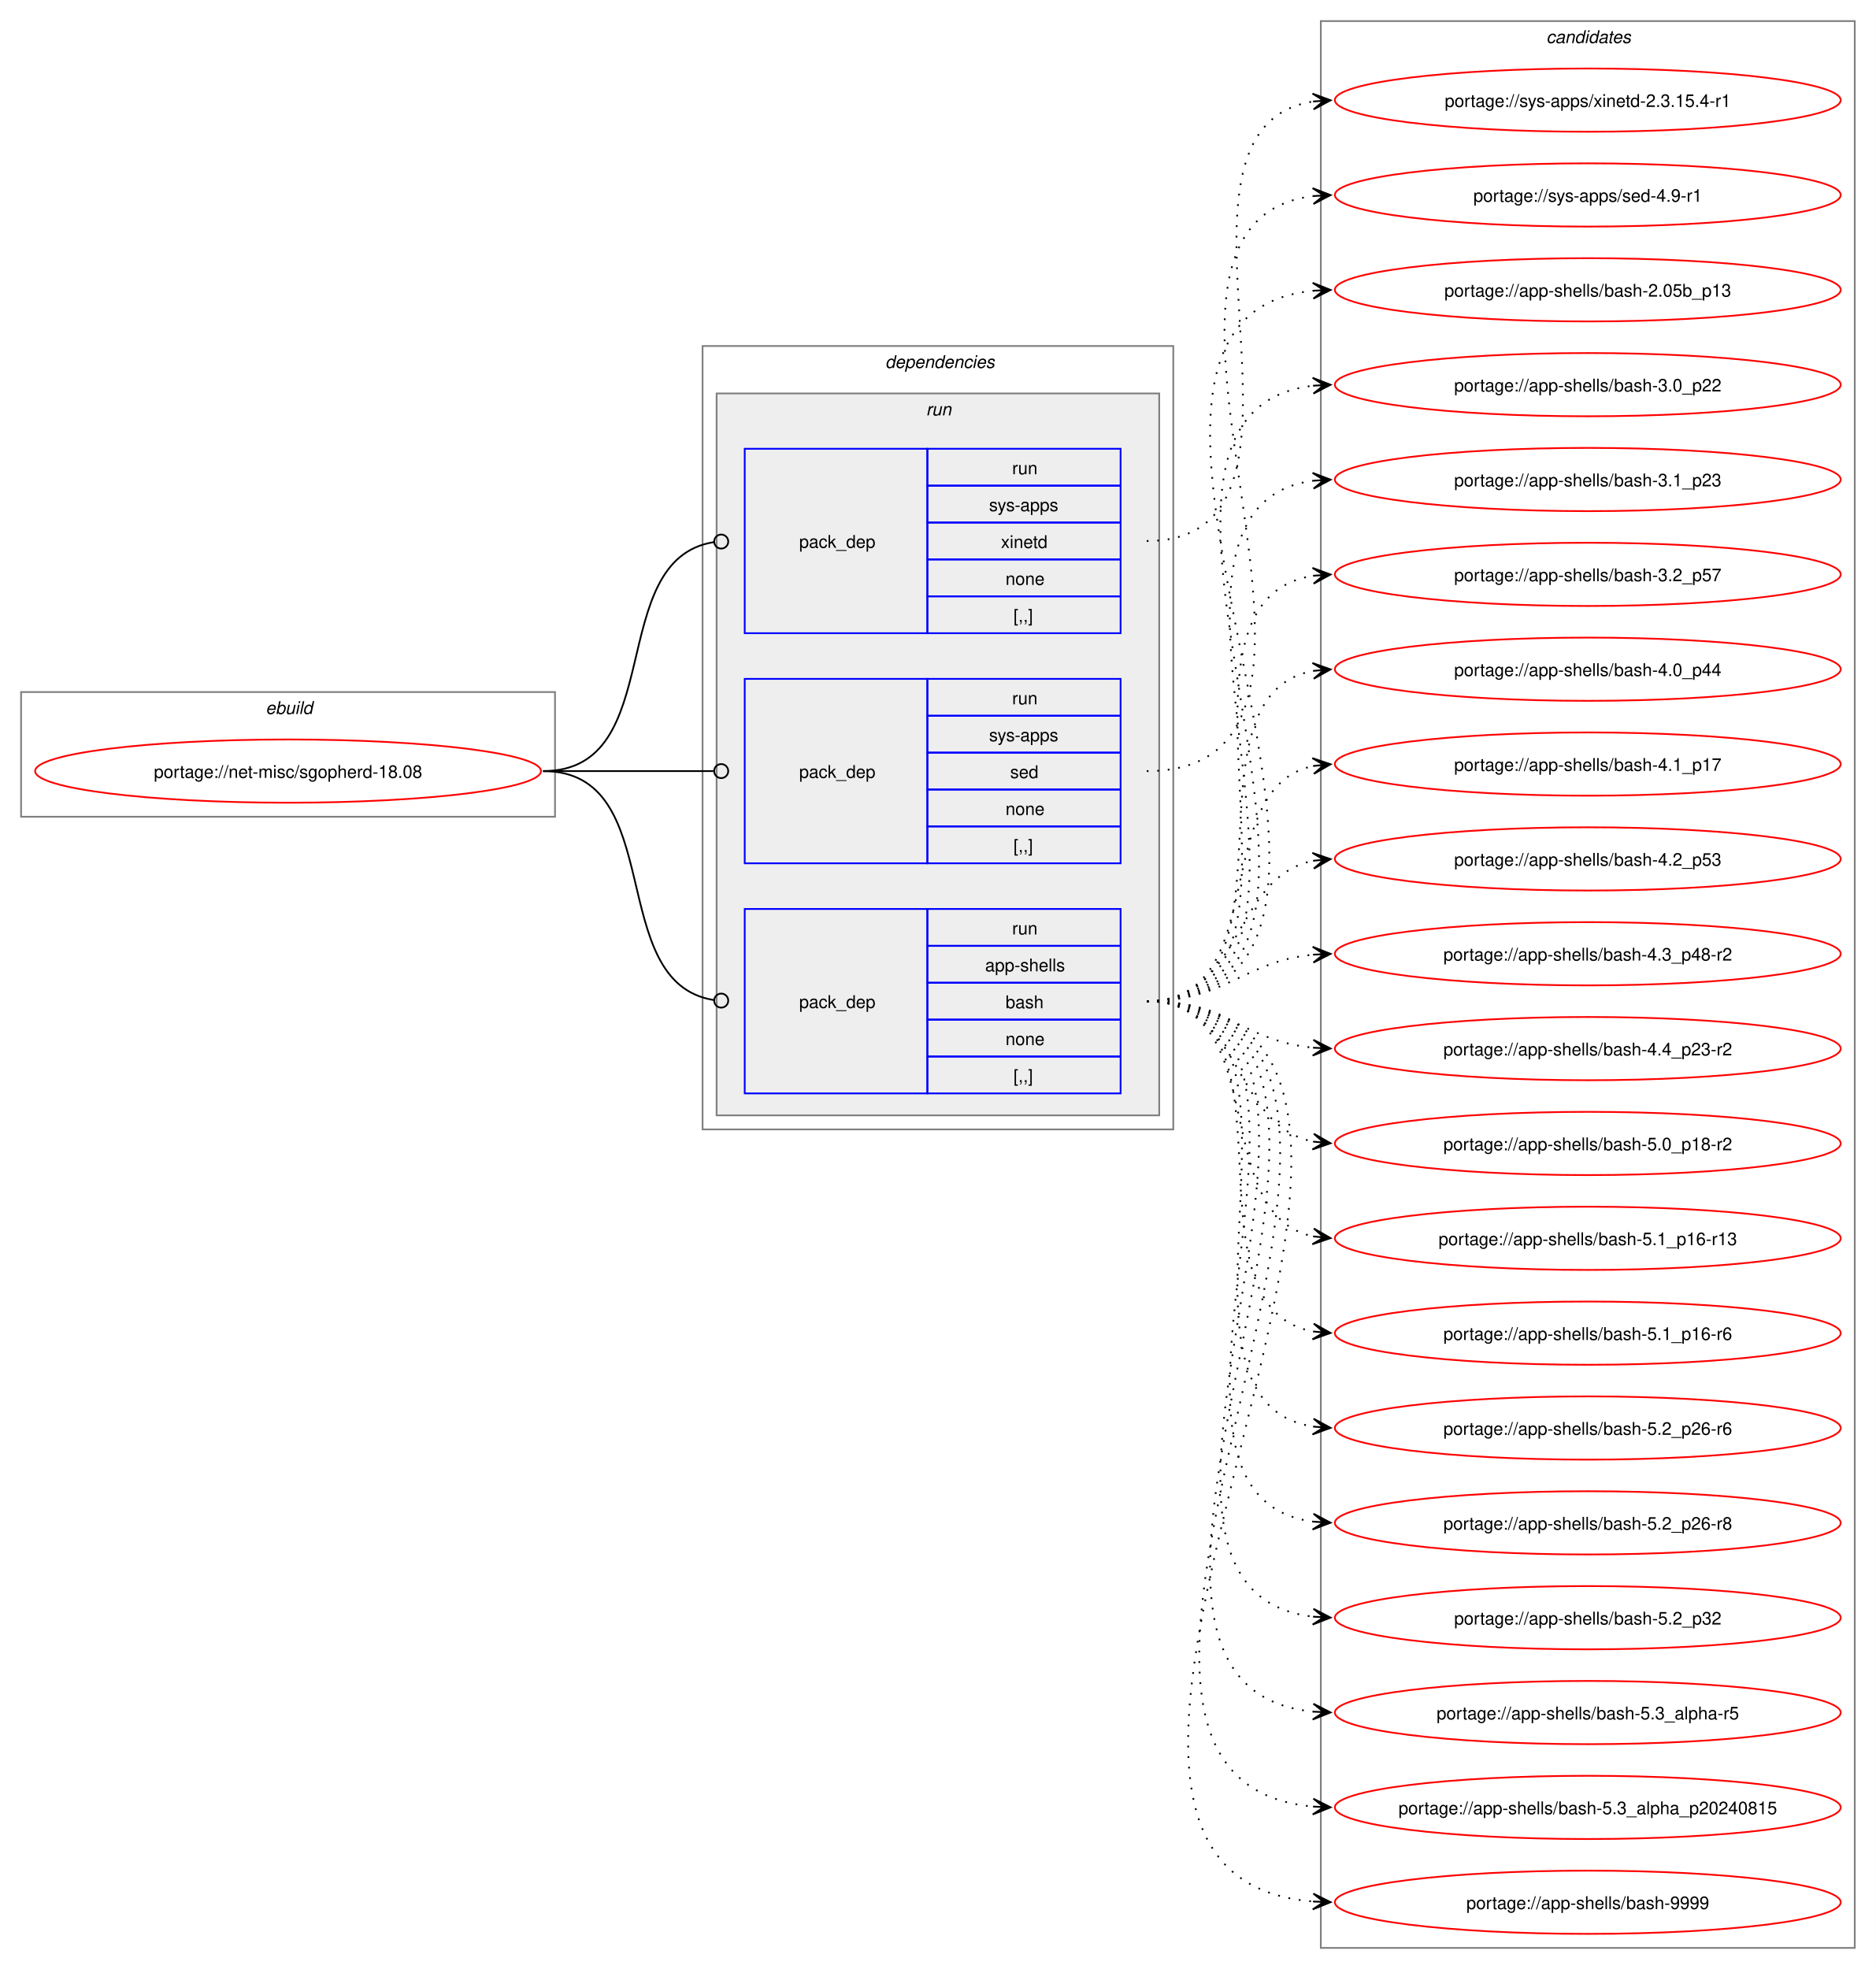
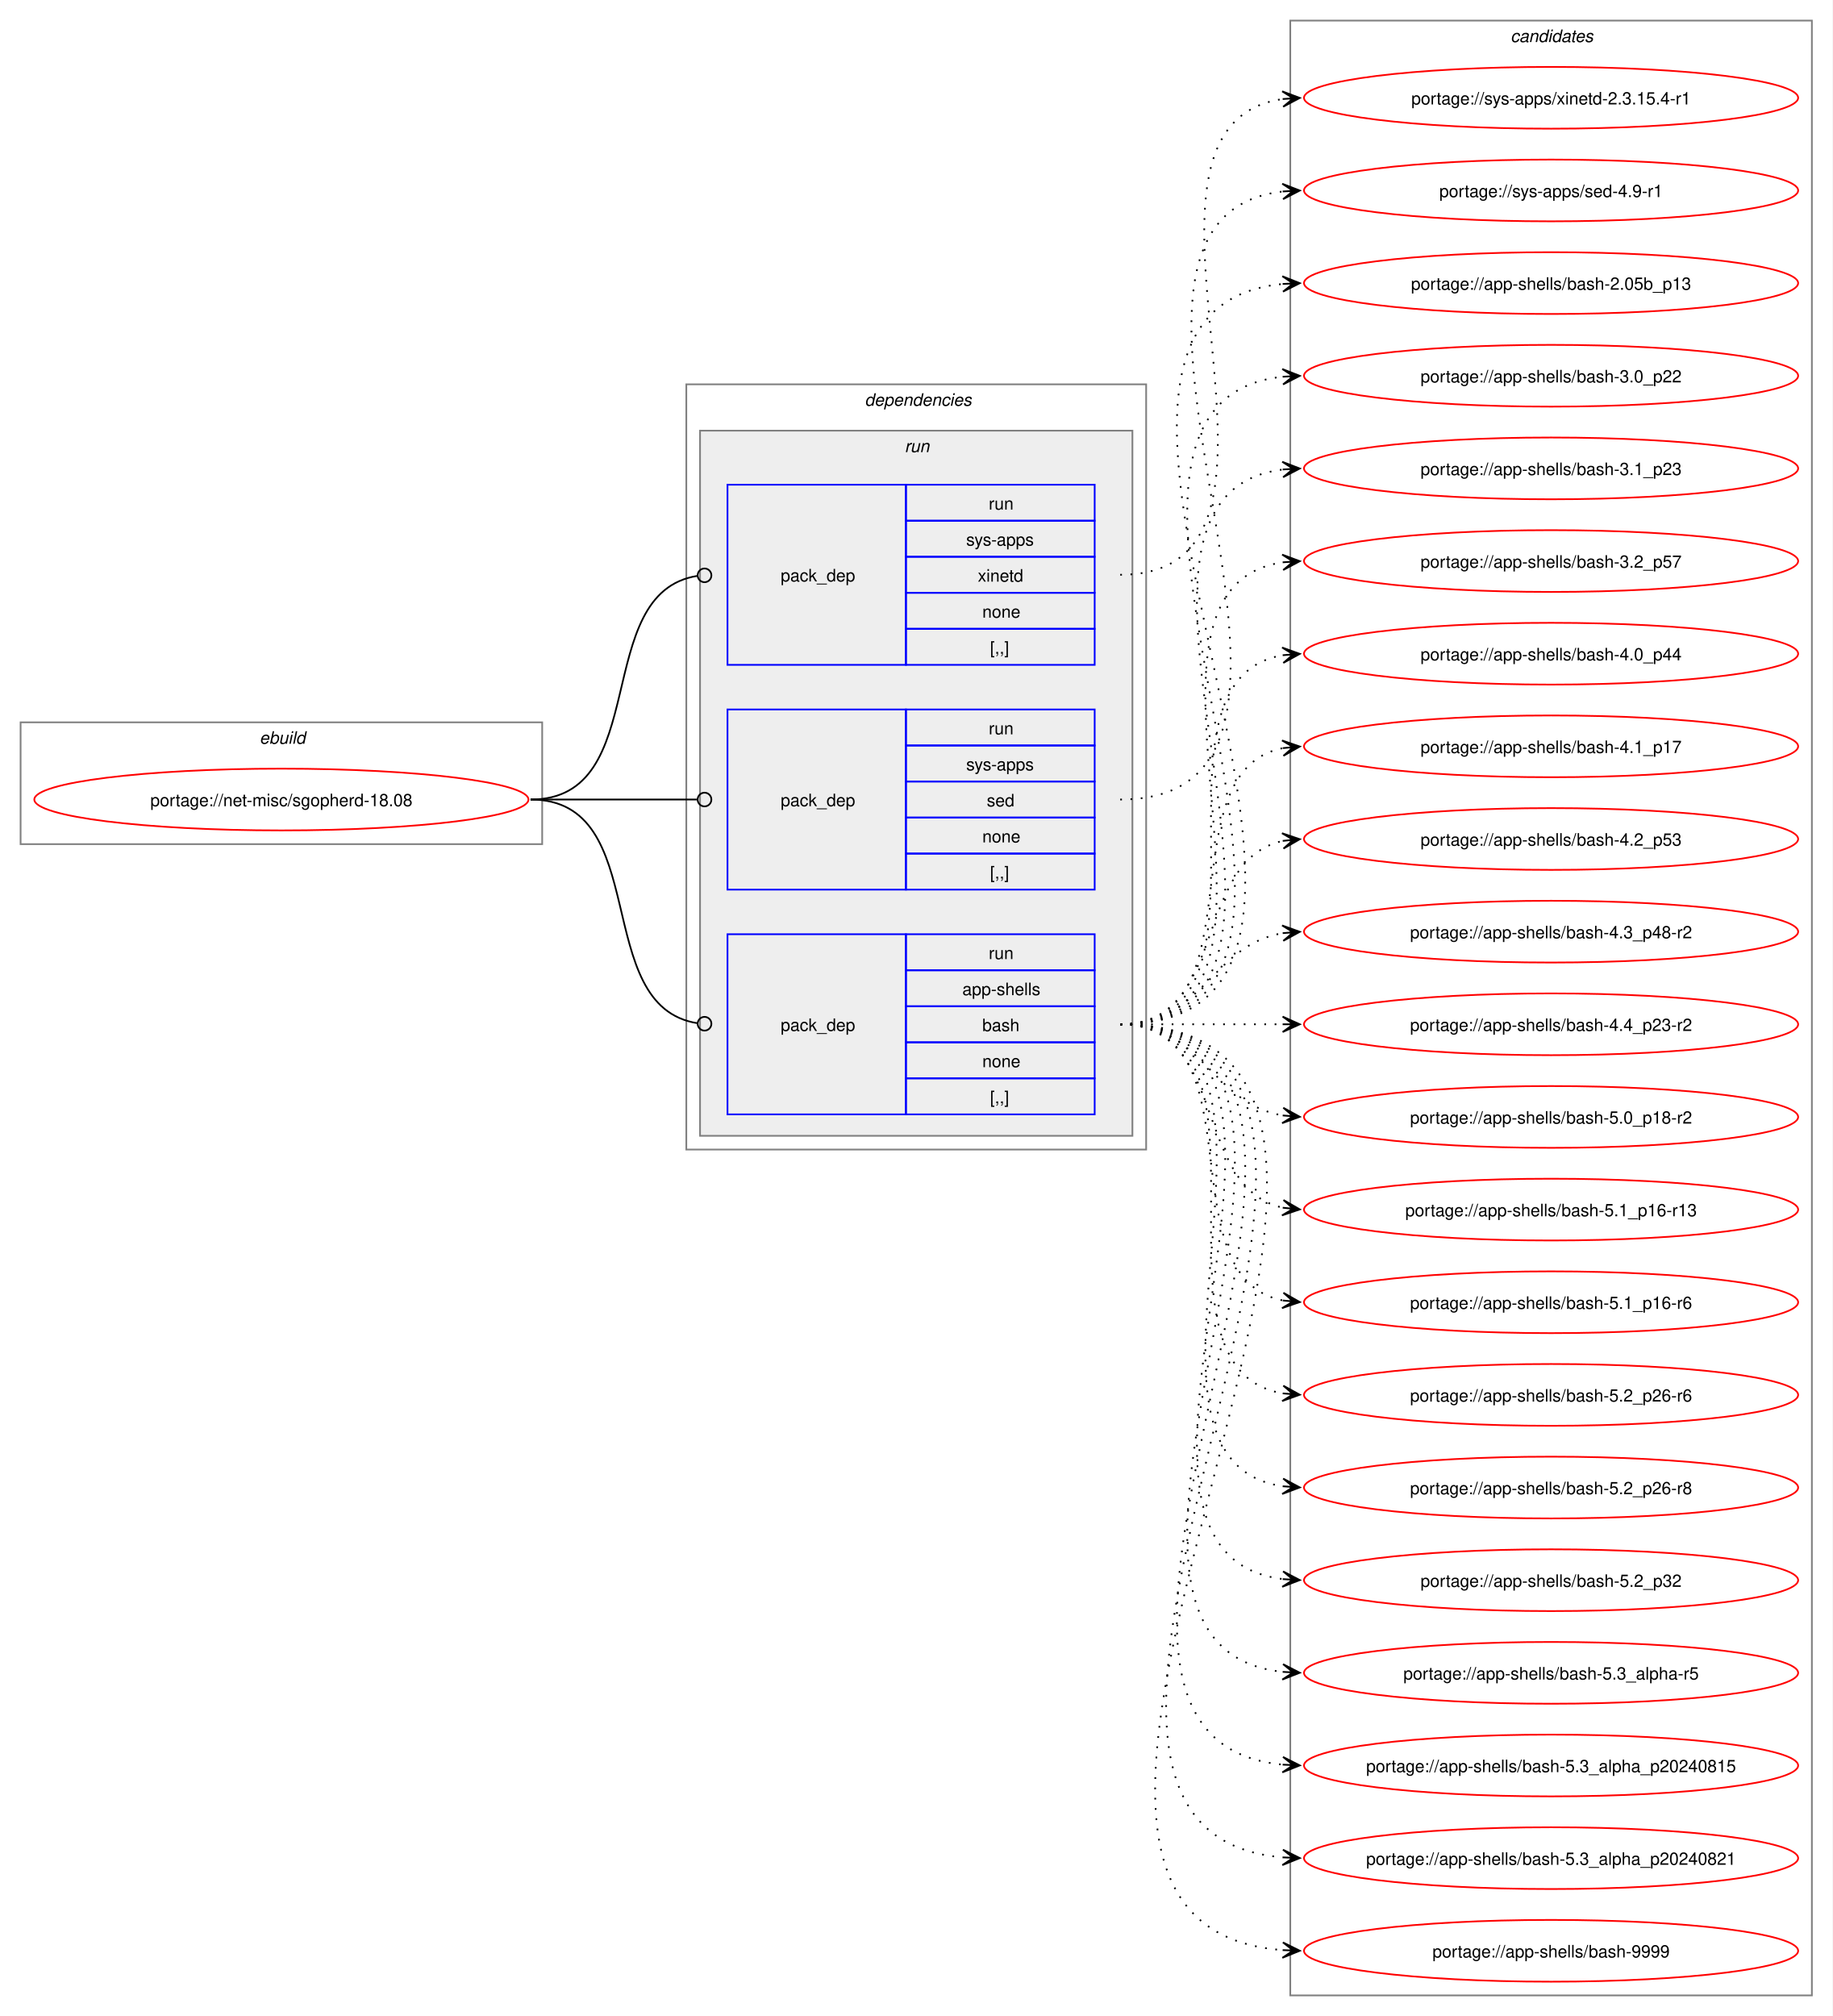
- <svg xmlns="http://www.w3.org/2000/svg" xmlns:xlink="http://www.w3.org/1999/xlink" width="1068pt" height="1121pt" viewBox="0.00 0.00 1068.00 1121.00">
-   <g id="graph0" class="graph" transform="scale(1 1) rotate(0) translate(4 1117)">
-     <polygon fill="white" stroke="none" points="-4,4 -4,-1117 1064,-1117 1064,4 -4,4" />
+ <svg xmlns="http://www.w3.org/2000/svg" xmlns:xlink="http://www.w3.org/1999/xlink" width="1068pt" height="1175pt" viewBox="0.00 0.00 1068.00 1175.00">
+   <g id="graph0" class="graph" transform="scale(1 1) rotate(0) translate(4 1171)">
+     <polygon fill="white" stroke="none" points="-4,4 -4,-1171 1064,-1171 1064,4 -4,4" />
    <g id="clust1" class="cluster">
-       <polygon fill="none" stroke="gray" points="8,-652 8,-723 312,-723 312,-652 8,-652" />
-       <text text-anchor="start" x="147.25" y="-710.5" font-family="Helvetica,sans-Serif" font-style="italic" font-size="10.00">ebuild</text>
+       <polygon fill="none" stroke="gray" points="8,-679 8,-750 312,-750 312,-679 8,-679" />
+       <text text-anchor="start" x="147.25" y="-737.5" font-family="Helvetica,sans-Serif" font-style="italic" font-size="10.00">ebuild</text>
    </g>
    <g id="clust2" class="cluster">
-       <polygon fill="none" stroke="gray" points="396,-474 396,-920 664,-920 664,-474 396,-474" />
-       <text text-anchor="start" x="500" y="-907.5" font-family="Helvetica,sans-Serif" font-style="italic" font-size="10.00">dependencies</text>
+       <polygon fill="none" stroke="gray" points="396,-501 396,-947 664,-947 664,-501 396,-501" />
+       <text text-anchor="start" x="500" y="-934.5" font-family="Helvetica,sans-Serif" font-style="italic" font-size="10.00">dependencies</text>
    </g>
    <g id="clust5" class="cluster">
-       <polygon fill="#eeeeee" stroke="gray" points="404,-482 404,-893 656,-893 656,-482 404,-482" />
-       <text text-anchor="start" x="523.25" y="-880.5" font-family="Helvetica,sans-Serif" font-style="italic" font-size="10.00">run</text>
+       <polygon fill="#eeeeee" stroke="gray" points="404,-509 404,-920 656,-920 656,-509 404,-509" />
+       <text text-anchor="start" x="523.25" y="-907.5" font-family="Helvetica,sans-Serif" font-style="italic" font-size="10.00">run</text>
    </g>
    <g id="clust9" class="cluster">
-       <polygon fill="none" stroke="gray" points="748,-8 748,-1105 1052,-1105 1052,-8 748,-8" />
-       <text text-anchor="start" x="876.38" y="-1092.5" font-family="Helvetica,sans-Serif" font-style="italic" font-size="10.00">candidates</text>
+       <polygon fill="none" stroke="gray" points="748,-8 748,-1159 1052,-1159 1052,-8 748,-8" />
+       <text text-anchor="start" x="876.38" y="-1146.5" font-family="Helvetica,sans-Serif" font-style="italic" font-size="10.00">candidates</text>
    </g>
    <g id="node1" class="node">
      <g id="a_node1">
        <a xlink:href="../net-misc/sgopherd-18.08.svg" xlink:title="portage://net-misc/sgopherd-18.08">
-           <ellipse fill="none" stroke="red" cx="160" cy="-678" rx="144" ry="18" />
-           <text text-anchor="middle" x="160" y="-674.12" font-family="Helvetica,sans-Serif" font-size="10.00">portage://net-misc/sgopherd-18.08</text>
+           <ellipse fill="none" stroke="red" cx="160" cy="-705" rx="144" ry="18" />
+           <text text-anchor="middle" x="160" y="-701.12" font-family="Helvetica,sans-Serif" font-size="10.00">portage://net-misc/sgopherd-18.08</text>
        </a>
      </g>
    </g>
    <g id="node2" class="node">
-       <polygon fill="none" stroke="blue" points="420,-494.5 420,-599.5 524,-599.5 524,-494.5 420,-494.5" />
-       <text text-anchor="start" x="451" y="-543.12" font-family="Helvetica,sans-Serif" font-size="10.00">pack_dep</text>
-       <polygon fill="none" stroke="blue" points="524,-578.5 524,-599.5 634,-599.5 634,-578.5 524,-578.5" />
-       <text text-anchor="start" x="572.25" y="-585" font-family="Helvetica,sans-Serif" font-size="10.00">run</text>
-       <polygon fill="none" stroke="blue" points="524,-557.5 524,-578.5 634,-578.5 634,-557.5 524,-557.5" />
-       <text text-anchor="start" x="556.88" y="-564" font-family="Helvetica,sans-Serif" font-size="10.00">app-shells</text>
-       <polygon fill="none" stroke="blue" points="524,-536.5 524,-557.5 634,-557.5 634,-536.5 524,-536.5" />
-       <text text-anchor="start" x="568.5" y="-543" font-family="Helvetica,sans-Serif" font-size="10.00">bash</text>
-       <polygon fill="none" stroke="blue" points="524,-515.5 524,-536.5 634,-536.5 634,-515.5 524,-515.5" />
-       <text text-anchor="start" x="568.5" y="-522" font-family="Helvetica,sans-Serif" font-size="10.00">none</text>
-       <polygon fill="none" stroke="blue" points="524,-494.5 524,-515.5 634,-515.5 634,-494.5 524,-494.5" />
-       <text text-anchor="start" x="573" y="-501" font-family="Helvetica,sans-Serif" font-size="10.00">[,,]</text>
+       <polygon fill="none" stroke="blue" points="420,-521.5 420,-626.5 524,-626.5 524,-521.5 420,-521.5" />
+       <text text-anchor="start" x="451" y="-570.12" font-family="Helvetica,sans-Serif" font-size="10.00">pack_dep</text>
+       <polygon fill="none" stroke="blue" points="524,-605.5 524,-626.5 634,-626.5 634,-605.5 524,-605.5" />
+       <text text-anchor="start" x="572.25" y="-612" font-family="Helvetica,sans-Serif" font-size="10.00">run</text>
+       <polygon fill="none" stroke="blue" points="524,-584.5 524,-605.5 634,-605.5 634,-584.5 524,-584.5" />
+       <text text-anchor="start" x="556.88" y="-591" font-family="Helvetica,sans-Serif" font-size="10.00">app-shells</text>
+       <polygon fill="none" stroke="blue" points="524,-563.5 524,-584.5 634,-584.5 634,-563.5 524,-563.5" />
+       <text text-anchor="start" x="568.5" y="-570" font-family="Helvetica,sans-Serif" font-size="10.00">bash</text>
+       <polygon fill="none" stroke="blue" points="524,-542.5 524,-563.5 634,-563.5 634,-542.5 524,-542.5" />
+       <text text-anchor="start" x="568.5" y="-549" font-family="Helvetica,sans-Serif" font-size="10.00">none</text>
+       <polygon fill="none" stroke="blue" points="524,-521.5 524,-542.5 634,-542.5 634,-521.5 524,-521.5" />
+       <text text-anchor="start" x="573" y="-528" font-family="Helvetica,sans-Serif" font-size="10.00">[,,]</text>
    </g>
    <g id="edge1" class="edge">
-       <path fill="none" stroke="black" d="M305.23,-678C377.02,-678 339.65,-557.53 402.48,-547.64" />
-       <ellipse fill="none" stroke="black" cx="406.62" cy="-547.33" rx="4" ry="4" />
+       <path fill="none" stroke="black" d="M305.23,-705C377.02,-705 339.65,-584.53 402.48,-574.64" />
+       <ellipse fill="none" stroke="black" cx="406.62" cy="-574.33" rx="4" ry="4" />
    </g>
    <g id="node3" class="node">
-       <polygon fill="none" stroke="blue" points="420,-625.5 420,-730.5 524,-730.5 524,-625.5 420,-625.5" />
-       <text text-anchor="start" x="451" y="-674.12" font-family="Helvetica,sans-Serif" font-size="10.00">pack_dep</text>
-       <polygon fill="none" stroke="blue" points="524,-709.5 524,-730.5 634,-730.5 634,-709.5 524,-709.5" />
-       <text text-anchor="start" x="572.25" y="-716" font-family="Helvetica,sans-Serif" font-size="10.00">run</text>
-       <polygon fill="none" stroke="blue" points="524,-688.5 524,-709.5 634,-709.5 634,-688.5 524,-688.5" />
-       <text text-anchor="start" x="559.12" y="-695" font-family="Helvetica,sans-Serif" font-size="10.00">sys-apps</text>
-       <polygon fill="none" stroke="blue" points="524,-667.5 524,-688.5 634,-688.5 634,-667.5 524,-667.5" />
-       <text text-anchor="start" x="571.12" y="-674" font-family="Helvetica,sans-Serif" font-size="10.00">sed</text>
-       <polygon fill="none" stroke="blue" points="524,-646.5 524,-667.5 634,-667.5 634,-646.5 524,-646.5" />
-       <text text-anchor="start" x="568.5" y="-653" font-family="Helvetica,sans-Serif" font-size="10.00">none</text>
-       <polygon fill="none" stroke="blue" points="524,-625.5 524,-646.5 634,-646.5 634,-625.5 524,-625.5" />
-       <text text-anchor="start" x="573" y="-632" font-family="Helvetica,sans-Serif" font-size="10.00">[,,]</text>
+       <polygon fill="none" stroke="blue" points="420,-652.5 420,-757.5 524,-757.5 524,-652.5 420,-652.5" />
+       <text text-anchor="start" x="451" y="-701.12" font-family="Helvetica,sans-Serif" font-size="10.00">pack_dep</text>
+       <polygon fill="none" stroke="blue" points="524,-736.5 524,-757.5 634,-757.5 634,-736.5 524,-736.5" />
+       <text text-anchor="start" x="572.25" y="-743" font-family="Helvetica,sans-Serif" font-size="10.00">run</text>
+       <polygon fill="none" stroke="blue" points="524,-715.5 524,-736.5 634,-736.5 634,-715.5 524,-715.5" />
+       <text text-anchor="start" x="559.12" y="-722" font-family="Helvetica,sans-Serif" font-size="10.00">sys-apps</text>
+       <polygon fill="none" stroke="blue" points="524,-694.5 524,-715.5 634,-715.5 634,-694.5 524,-694.5" />
+       <text text-anchor="start" x="571.12" y="-701" font-family="Helvetica,sans-Serif" font-size="10.00">sed</text>
+       <polygon fill="none" stroke="blue" points="524,-673.5 524,-694.5 634,-694.5 634,-673.5 524,-673.5" />
+       <text text-anchor="start" x="568.5" y="-680" font-family="Helvetica,sans-Serif" font-size="10.00">none</text>
+       <polygon fill="none" stroke="blue" points="524,-652.5 524,-673.5 634,-673.5 634,-652.5 524,-652.5" />
+       <text text-anchor="start" x="573" y="-659" font-family="Helvetica,sans-Serif" font-size="10.00">[,,]</text>
    </g>
    <g id="edge2" class="edge">
-       <path fill="none" stroke="black" d="M305.23,-678C349.17,-678 362.34,-678 402.18,-678" />
-       <ellipse fill="none" stroke="black" cx="406.61" cy="-678" rx="4" ry="4" />
+       <path fill="none" stroke="black" d="M305.23,-705C349.17,-705 362.34,-705 402.18,-705" />
+       <ellipse fill="none" stroke="black" cx="406.61" cy="-705" rx="4" ry="4" />
    </g>
    <g id="node4" class="node">
-       <polygon fill="none" stroke="blue" points="420,-756.5 420,-861.5 524,-861.5 524,-756.5 420,-756.5" />
-       <text text-anchor="start" x="451" y="-805.12" font-family="Helvetica,sans-Serif" font-size="10.00">pack_dep</text>
-       <polygon fill="none" stroke="blue" points="524,-840.5 524,-861.5 634,-861.5 634,-840.5 524,-840.5" />
-       <text text-anchor="start" x="572.25" y="-847" font-family="Helvetica,sans-Serif" font-size="10.00">run</text>
-       <polygon fill="none" stroke="blue" points="524,-819.5 524,-840.5 634,-840.5 634,-819.5 524,-819.5" />
-       <text text-anchor="start" x="559.12" y="-826" font-family="Helvetica,sans-Serif" font-size="10.00">sys-apps</text>
-       <polygon fill="none" stroke="blue" points="524,-798.5 524,-819.5 634,-819.5 634,-798.5 524,-798.5" />
-       <text text-anchor="start" x="565.88" y="-805" font-family="Helvetica,sans-Serif" font-size="10.00">xinetd</text>
-       <polygon fill="none" stroke="blue" points="524,-777.5 524,-798.5 634,-798.5 634,-777.5 524,-777.5" />
-       <text text-anchor="start" x="568.5" y="-784" font-family="Helvetica,sans-Serif" font-size="10.00">none</text>
-       <polygon fill="none" stroke="blue" points="524,-756.5 524,-777.5 634,-777.5 634,-756.5 524,-756.5" />
-       <text text-anchor="start" x="573" y="-763" font-family="Helvetica,sans-Serif" font-size="10.00">[,,]</text>
+       <polygon fill="none" stroke="blue" points="420,-783.5 420,-888.5 524,-888.5 524,-783.5 420,-783.5" />
+       <text text-anchor="start" x="451" y="-832.12" font-family="Helvetica,sans-Serif" font-size="10.00">pack_dep</text>
+       <polygon fill="none" stroke="blue" points="524,-867.5 524,-888.5 634,-888.5 634,-867.5 524,-867.5" />
+       <text text-anchor="start" x="572.25" y="-874" font-family="Helvetica,sans-Serif" font-size="10.00">run</text>
+       <polygon fill="none" stroke="blue" points="524,-846.5 524,-867.5 634,-867.5 634,-846.5 524,-846.5" />
+       <text text-anchor="start" x="559.12" y="-853" font-family="Helvetica,sans-Serif" font-size="10.00">sys-apps</text>
+       <polygon fill="none" stroke="blue" points="524,-825.5 524,-846.5 634,-846.5 634,-825.5 524,-825.5" />
+       <text text-anchor="start" x="565.88" y="-832" font-family="Helvetica,sans-Serif" font-size="10.00">xinetd</text>
+       <polygon fill="none" stroke="blue" points="524,-804.5 524,-825.5 634,-825.5 634,-804.5 524,-804.5" />
+       <text text-anchor="start" x="568.5" y="-811" font-family="Helvetica,sans-Serif" font-size="10.00">none</text>
+       <polygon fill="none" stroke="blue" points="524,-783.5 524,-804.5 634,-804.5 634,-783.5 524,-783.5" />
+       <text text-anchor="start" x="573" y="-790" font-family="Helvetica,sans-Serif" font-size="10.00">[,,]</text>
    </g>
    <g id="edge3" class="edge">
-       <path fill="none" stroke="black" d="M305.23,-678C377.02,-678 339.65,-798.47 402.48,-808.36" />
-       <ellipse fill="none" stroke="black" cx="406.62" cy="-808.67" rx="4" ry="4" />
+       <path fill="none" stroke="black" d="M305.23,-705C377.02,-705 339.65,-825.47 402.48,-835.36" />
+       <ellipse fill="none" stroke="black" cx="406.62" cy="-835.67" rx="4" ry="4" />
    </g>
    <g id="node5" class="node">
      <g id="a_node5">
        <a xlink:href="../app-shells/bash-9999.svg" xlink:title="portage://app-shells/bash-9999">
          <ellipse fill="none" stroke="red" cx="900" cy="-34" rx="144" ry="18" />
          <text text-anchor="middle" x="900" y="-30.12" font-family="Helvetica,sans-Serif" font-size="10.00">portage://app-shells/bash-9999</text>
        </a>
      </g>
    </g>
    <g id="edge4" class="edge">
-       <path fill="none" stroke="black" stroke-dasharray="1,5" d="M648.89,-547C877.83,-547 533.74,-50.89 743.66,-34.42" />
-       <polygon fill="black" stroke="black" points="753.55,-34.05 743.73,-38.92 749.77,-34.19 743.56,-34.42 743.56,-34.42 743.56,-34.42 749.77,-34.19 743.39,-29.93 753.55,-34.05" />
+       <path fill="none" stroke="black" stroke-dasharray="1,5" d="M648.89,-574C889.64,-574 522.02,-50.74 743.76,-34.39" />
+       <polygon fill="black" stroke="black" points="753.55,-34.04 743.71,-38.9 749.77,-34.18 743.55,-34.4 743.55,-34.4 743.55,-34.4 749.77,-34.18 743.39,-29.9 753.55,-34.04" />
    </g>
    <g id="node6" class="node">
      <g id="a_node6">
-         <a xlink:href="../app-shells/bash-5.3_alpha_p20240815.svg" xlink:title="portage://app-shells/bash-5.3_alpha_p20240815">
+         <a xlink:href="../app-shells/bash-5.3_alpha_p20240821.svg" xlink:title="portage://app-shells/bash-5.3_alpha_p20240821">
          <ellipse fill="none" stroke="red" cx="900" cy="-88" rx="144" ry="18" />
-           <text text-anchor="middle" x="900" y="-84.12" font-family="Helvetica,sans-Serif" font-size="10.00">portage://app-shells/bash-5.3_alpha_p20240815</text>
+           <text text-anchor="middle" x="900" y="-84.12" font-family="Helvetica,sans-Serif" font-size="10.00">portage://app-shells/bash-5.3_alpha_p20240821</text>
        </a>
      </g>
    </g>
    <g id="edge5" class="edge">
-       <path fill="none" stroke="black" stroke-dasharray="1,5" d="M648.89,-547C854.36,-547 556.84,-104.88 743.64,-88.47" />
-       <polygon fill="black" stroke="black" points="753.55,-88.05 743.75,-92.97 749.77,-88.21 743.56,-88.47 743.56,-88.47 743.56,-88.47 749.77,-88.21 743.37,-83.98 753.55,-88.05" />
+       <path fill="none" stroke="black" stroke-dasharray="1,5" d="M648.89,-574C866.07,-574 545.35,-104.94 743.62,-88.45" />
+       <polygon fill="black" stroke="black" points="753.55,-88.05 743.74,-92.94 749.77,-88.2 743.56,-88.45 743.56,-88.45 743.56,-88.45 749.77,-88.2 743.38,-83.95 753.55,-88.05" />
    </g>
    <g id="node7" class="node">
      <g id="a_node7">
-         <a xlink:href="../app-shells/bash-5.3_alpha-r5.svg" xlink:title="portage://app-shells/bash-5.3_alpha-r5">
+         <a xlink:href="../app-shells/bash-5.3_alpha_p20240815.svg" xlink:title="portage://app-shells/bash-5.3_alpha_p20240815">
          <ellipse fill="none" stroke="red" cx="900" cy="-142" rx="144" ry="18" />
-           <text text-anchor="middle" x="900" y="-138.12" font-family="Helvetica,sans-Serif" font-size="10.00">portage://app-shells/bash-5.3_alpha-r5</text>
+           <text text-anchor="middle" x="900" y="-138.12" font-family="Helvetica,sans-Serif" font-size="10.00">portage://app-shells/bash-5.3_alpha_p20240815</text>
        </a>
      </g>
    </g>
    <g id="edge6" class="edge">
-       <path fill="none" stroke="black" stroke-dasharray="1,5" d="M648.89,-547C831.12,-547 579.45,-158.44 743.88,-142.5" />
-       <polygon fill="black" stroke="black" points="753.55,-142.06 743.77,-147.01 749.77,-142.23 743.56,-142.52 743.56,-142.52 743.56,-142.52 749.77,-142.23 743.35,-138.02 753.55,-142.06" />
+       <path fill="none" stroke="black" stroke-dasharray="1,5" d="M648.89,-574C842.71,-574 568.21,-158.71 743.73,-142.49" />
+       <polygon fill="black" stroke="black" points="753.55,-142.05 743.76,-146.99 749.77,-142.22 743.56,-142.5 743.56,-142.5 743.56,-142.5 749.77,-142.22 743.36,-138 753.55,-142.05" />
    </g>
    <g id="node8" class="node">
      <g id="a_node8">
-         <a xlink:href="../app-shells/bash-5.2_p32.svg" xlink:title="portage://app-shells/bash-5.2_p32">
+         <a xlink:href="../app-shells/bash-5.3_alpha-r5.svg" xlink:title="portage://app-shells/bash-5.3_alpha-r5">
          <ellipse fill="none" stroke="red" cx="900" cy="-196" rx="144" ry="18" />
-           <text text-anchor="middle" x="900" y="-192.12" font-family="Helvetica,sans-Serif" font-size="10.00">portage://app-shells/bash-5.2_p32</text>
+           <text text-anchor="middle" x="900" y="-192.12" font-family="Helvetica,sans-Serif" font-size="10.00">portage://app-shells/bash-5.3_alpha-r5</text>
        </a>
      </g>
    </g>
    <g id="edge7" class="edge">
-       <path fill="none" stroke="black" stroke-dasharray="1,5" d="M648.89,-547C808.01,-547 601.93,-212.26 743.93,-196.57" />
-       <polygon fill="black" stroke="black" points="753.55,-196.06 743.8,-201.08 749.77,-196.26 743.56,-196.59 743.56,-196.59 743.56,-196.59 749.77,-196.26 743.33,-192.09 753.55,-196.06" />
+       <path fill="none" stroke="black" stroke-dasharray="1,5" d="M648.89,-574C819.44,-574 591.01,-212.79 743.63,-196.56" />
+       <polygon fill="black" stroke="black" points="753.55,-196.06 743.79,-201.06 749.77,-196.25 743.56,-196.57 743.56,-196.57 743.56,-196.57 749.77,-196.25 743.33,-192.07 753.55,-196.06" />
    </g>
    <g id="node9" class="node">
      <g id="a_node9">
-         <a xlink:href="../app-shells/bash-5.2_p26-r8.svg" xlink:title="portage://app-shells/bash-5.2_p26-r8">
+         <a xlink:href="../app-shells/bash-5.2_p32.svg" xlink:title="portage://app-shells/bash-5.2_p32">
          <ellipse fill="none" stroke="red" cx="900" cy="-250" rx="144" ry="18" />
-           <text text-anchor="middle" x="900" y="-246.12" font-family="Helvetica,sans-Serif" font-size="10.00">portage://app-shells/bash-5.2_p26-r8</text>
+           <text text-anchor="middle" x="900" y="-246.12" font-family="Helvetica,sans-Serif" font-size="10.00">portage://app-shells/bash-5.2_p32</text>
        </a>
      </g>
    </g>
    <g id="edge8" class="edge">
-       <path fill="none" stroke="black" stroke-dasharray="1,5" d="M648.89,-547C785.06,-547 624.25,-266.58 743.6,-250.7" />
-       <polygon fill="black" stroke="black" points="753.55,-250.08 743.85,-255.19 749.78,-250.31 743.57,-250.7 743.57,-250.7 743.57,-250.7 749.78,-250.31 743.29,-246.21 753.55,-250.08" />
+       <path fill="none" stroke="black" stroke-dasharray="1,5" d="M648.89,-574C796.54,-574 613.06,-266.24 743.89,-250.62" />
+       <polygon fill="black" stroke="black" points="753.55,-250.07 743.82,-255.13 749.77,-250.28 743.57,-250.63 743.57,-250.63 743.57,-250.63 749.77,-250.28 743.31,-246.14 753.55,-250.07" />
    </g>
    <g id="node10" class="node">
      <g id="a_node10">
-         <a xlink:href="../app-shells/bash-5.2_p26-r6.svg" xlink:title="portage://app-shells/bash-5.2_p26-r6">
+         <a xlink:href="../app-shells/bash-5.2_p26-r8.svg" xlink:title="portage://app-shells/bash-5.2_p26-r8">
          <ellipse fill="none" stroke="red" cx="900" cy="-304" rx="144" ry="18" />
-           <text text-anchor="middle" x="900" y="-300.12" font-family="Helvetica,sans-Serif" font-size="10.00">portage://app-shells/bash-5.2_p26-r6</text>
+           <text text-anchor="middle" x="900" y="-300.12" font-family="Helvetica,sans-Serif" font-size="10.00">portage://app-shells/bash-5.2_p26-r8</text>
        </a>
      </g>
    </g>
    <g id="edge9" class="edge">
-       <path fill="none" stroke="black" stroke-dasharray="1,5" d="M648.89,-547C762.78,-547 645.3,-319.87 743.83,-304.79" />
-       <polygon fill="black" stroke="black" points="753.55,-304.09 743.9,-309.29 749.78,-304.36 743.58,-304.8 743.58,-304.8 743.58,-304.8 749.78,-304.36 743.25,-300.32 753.55,-304.09" />
+       <path fill="none" stroke="black" stroke-dasharray="1,5" d="M648.89,-574C773.88,-574 634.81,-320.1 743.82,-304.73" />
+       <polygon fill="black" stroke="black" points="753.55,-304.08 743.87,-309.23 749.78,-304.33 743.57,-304.74 743.57,-304.74 743.57,-304.74 749.78,-304.33 743.27,-300.25 753.55,-304.08" />
    </g>
    <g id="node11" class="node">
      <g id="a_node11">
-         <a xlink:href="../app-shells/bash-5.1_p16-r6.svg" xlink:title="portage://app-shells/bash-5.1_p16-r6">
+         <a xlink:href="../app-shells/bash-5.2_p26-r6.svg" xlink:title="portage://app-shells/bash-5.2_p26-r6">
          <ellipse fill="none" stroke="red" cx="900" cy="-358" rx="144" ry="18" />
-           <text text-anchor="middle" x="900" y="-354.12" font-family="Helvetica,sans-Serif" font-size="10.00">portage://app-shells/bash-5.1_p16-r6</text>
+           <text text-anchor="middle" x="900" y="-354.12" font-family="Helvetica,sans-Serif" font-size="10.00">portage://app-shells/bash-5.2_p26-r6</text>
        </a>
      </g>
    </g>
    <g id="edge10" class="edge">
-       <path fill="none" stroke="black" stroke-dasharray="1,5" d="M648.89,-547C741.22,-547 665.29,-373.19 743.82,-358.93" />
-       <polygon fill="black" stroke="black" points="753.55,-358.1 743.97,-363.43 749.78,-358.42 743.59,-358.95 743.59,-358.95 743.59,-358.95 749.78,-358.42 743.21,-354.46 753.55,-358.1" />
+       <path fill="none" stroke="black" stroke-dasharray="1,5" d="M648.89,-574C751.83,-574 655.57,-373.73 743.73,-358.87" />
+       <polygon fill="black" stroke="black" points="753.55,-358.1 743.94,-363.37 749.78,-358.39 743.58,-358.88 743.58,-358.88 743.58,-358.88 749.78,-358.39 743.23,-354.4 753.55,-358.1" />
    </g>
    <g id="node12" class="node">
      <g id="a_node12">
-         <a xlink:href="../app-shells/bash-5.1_p16-r13.svg" xlink:title="portage://app-shells/bash-5.1_p16-r13">
+         <a xlink:href="../app-shells/bash-5.1_p16-r6.svg" xlink:title="portage://app-shells/bash-5.1_p16-r6">
          <ellipse fill="none" stroke="red" cx="900" cy="-412" rx="144" ry="18" />
-           <text text-anchor="middle" x="900" y="-408.12" font-family="Helvetica,sans-Serif" font-size="10.00">portage://app-shells/bash-5.1_p16-r13</text>
+           <text text-anchor="middle" x="900" y="-408.12" font-family="Helvetica,sans-Serif" font-size="10.00">portage://app-shells/bash-5.1_p16-r6</text>
        </a>
      </g>
    </g>
    <g id="edge11" class="edge">
-       <path fill="none" stroke="black" stroke-dasharray="1,5" d="M648.89,-547C721.12,-547 683.09,-425.86 743.69,-413.09" />
-       <polygon fill="black" stroke="black" points="753.55,-412.12 744.04,-417.57 749.79,-412.49 743.6,-413.1 743.6,-413.1 743.6,-413.1 749.79,-412.49 743.16,-408.62 753.55,-412.12" />
+       <path fill="none" stroke="black" stroke-dasharray="1,5" d="M648.89,-574C730.87,-574 674.62,-426.83 743.64,-413.03" />
+       <polygon fill="black" stroke="black" points="753.55,-412.11 744.01,-417.52 749.79,-412.46 743.6,-413.04 743.6,-413.04 743.6,-413.04 749.79,-412.46 743.18,-408.56 753.55,-412.11" />
    </g>
    <g id="node13" class="node">
      <g id="a_node13">
-         <a xlink:href="../app-shells/bash-5.0_p18-r2.svg" xlink:title="portage://app-shells/bash-5.0_p18-r2">
+         <a xlink:href="../app-shells/bash-5.1_p16-r13.svg" xlink:title="portage://app-shells/bash-5.1_p16-r13">
          <ellipse fill="none" stroke="red" cx="900" cy="-466" rx="144" ry="18" />
-           <text text-anchor="middle" x="900" y="-462.12" font-family="Helvetica,sans-Serif" font-size="10.00">portage://app-shells/bash-5.0_p18-r2</text>
+           <text text-anchor="middle" x="900" y="-462.12" font-family="Helvetica,sans-Serif" font-size="10.00">portage://app-shells/bash-5.1_p16-r13</text>
        </a>
      </g>
    </g>
    <g id="edge12" class="edge">
-       <path fill="none" stroke="black" stroke-dasharray="1,5" d="M648.89,-547C704.2,-547 696.88,-476.4 743.87,-467.02" />
-       <polygon fill="black" stroke="black" points="753.55,-466.11 744.02,-471.53 749.79,-466.47 743.6,-467.05 743.6,-467.05 743.6,-467.05 749.79,-466.47 743.18,-462.57 753.55,-466.11" />
+       <path fill="none" stroke="black" stroke-dasharray="1,5" d="M648.89,-574C712.17,-574 690.57,-478.29 743.9,-467.07" />
+       <polygon fill="black" stroke="black" points="753.55,-466.12 744.04,-471.58 749.79,-466.49 743.6,-467.1 743.6,-467.1 743.6,-467.1 749.79,-466.49 743.16,-462.62 753.55,-466.12" />
    </g>
    <g id="node14" class="node">
      <g id="a_node14">
-         <a xlink:href="../app-shells/bash-4.4_p23-r2.svg" xlink:title="portage://app-shells/bash-4.4_p23-r2">
+         <a xlink:href="../app-shells/bash-5.0_p18-r2.svg" xlink:title="portage://app-shells/bash-5.0_p18-r2">
          <ellipse fill="none" stroke="red" cx="900" cy="-520" rx="144" ry="18" />
-           <text text-anchor="middle" x="900" y="-516.12" font-family="Helvetica,sans-Serif" font-size="10.00">portage://app-shells/bash-4.4_p23-r2</text>
+           <text text-anchor="middle" x="900" y="-516.12" font-family="Helvetica,sans-Serif" font-size="10.00">portage://app-shells/bash-5.0_p18-r2</text>
        </a>
      </g>
    </g>
    <g id="edge13" class="edge">
-       <path fill="none" stroke="black" stroke-dasharray="1,5" d="M648.89,-547C693.47,-547 704.5,-524.25 743.57,-520.52" />
-       <polygon fill="black" stroke="black" points="753.55,-520.06 743.77,-525.01 749.77,-520.23 743.56,-520.52 743.56,-520.52 743.56,-520.52 749.77,-520.23 743.35,-516.02 753.55,-520.06" />
+       <path fill="none" stroke="black" stroke-dasharray="1,5" d="M648.89,-574C697.79,-574 701.62,-527.72 743.83,-520.85" />
+       <polygon fill="black" stroke="black" points="753.55,-520.09 743.93,-525.35 749.78,-520.39 743.58,-520.87 743.58,-520.87 743.58,-520.87 749.78,-520.39 743.23,-516.38 753.55,-520.09" />
    </g>
    <g id="node15" class="node">
      <g id="a_node15">
-         <a xlink:href="../app-shells/bash-4.3_p48-r2.svg" xlink:title="portage://app-shells/bash-4.3_p48-r2">
+         <a xlink:href="../app-shells/bash-4.4_p23-r2.svg" xlink:title="portage://app-shells/bash-4.4_p23-r2">
          <ellipse fill="none" stroke="red" cx="900" cy="-574" rx="144" ry="18" />
-           <text text-anchor="middle" x="900" y="-570.12" font-family="Helvetica,sans-Serif" font-size="10.00">portage://app-shells/bash-4.3_p48-r2</text>
+           <text text-anchor="middle" x="900" y="-570.12" font-family="Helvetica,sans-Serif" font-size="10.00">portage://app-shells/bash-4.4_p23-r2</text>
        </a>
      </g>
    </g>
    <g id="edge14" class="edge">
-       <path fill="none" stroke="black" stroke-dasharray="1,5" d="M648.89,-547C693.47,-547 704.5,-569.75 743.57,-573.48" />
-       <polygon fill="black" stroke="black" points="753.55,-573.94 743.35,-577.98 749.77,-573.77 743.56,-573.48 743.56,-573.48 743.56,-573.48 749.77,-573.77 743.77,-568.99 753.55,-573.94" />
+       <path fill="none" stroke="black" stroke-dasharray="1,5" d="M648.89,-574C692.08,-574 705.54,-574 743.86,-574" />
+       <polygon fill="black" stroke="black" points="753.55,-574 743.55,-578.5 749.77,-574 743.55,-574 743.55,-574 743.55,-574 749.77,-574 743.55,-569.5 753.55,-574" />
    </g>
    <g id="node16" class="node">
      <g id="a_node16">
-         <a xlink:href="../app-shells/bash-4.2_p53.svg" xlink:title="portage://app-shells/bash-4.2_p53">
+         <a xlink:href="../app-shells/bash-4.3_p48-r2.svg" xlink:title="portage://app-shells/bash-4.3_p48-r2">
          <ellipse fill="none" stroke="red" cx="900" cy="-628" rx="144" ry="18" />
-           <text text-anchor="middle" x="900" y="-624.12" font-family="Helvetica,sans-Serif" font-size="10.00">portage://app-shells/bash-4.2_p53</text>
+           <text text-anchor="middle" x="900" y="-624.12" font-family="Helvetica,sans-Serif" font-size="10.00">portage://app-shells/bash-4.3_p48-r2</text>
        </a>
      </g>
    </g>
    <g id="edge15" class="edge">
-       <path fill="none" stroke="black" stroke-dasharray="1,5" d="M648.89,-547C704.2,-547 696.88,-617.6 743.87,-626.98" />
-       <polygon fill="black" stroke="black" points="753.55,-627.89 743.18,-631.43 749.79,-627.53 743.6,-626.95 743.6,-626.95 743.6,-626.95 749.79,-627.53 744.02,-622.47 753.55,-627.89" />
+       <path fill="none" stroke="black" stroke-dasharray="1,5" d="M648.89,-574C697.79,-574 701.62,-620.28 743.83,-627.15" />
+       <polygon fill="black" stroke="black" points="753.55,-627.91 743.23,-631.62 749.78,-627.61 743.58,-627.13 743.58,-627.13 743.58,-627.13 749.78,-627.61 743.93,-622.65 753.55,-627.91" />
    </g>
    <g id="node17" class="node">
      <g id="a_node17">
-         <a xlink:href="../app-shells/bash-4.1_p17.svg" xlink:title="portage://app-shells/bash-4.1_p17">
+         <a xlink:href="../app-shells/bash-4.2_p53.svg" xlink:title="portage://app-shells/bash-4.2_p53">
          <ellipse fill="none" stroke="red" cx="900" cy="-682" rx="144" ry="18" />
-           <text text-anchor="middle" x="900" y="-678.12" font-family="Helvetica,sans-Serif" font-size="10.00">portage://app-shells/bash-4.1_p17</text>
+           <text text-anchor="middle" x="900" y="-678.12" font-family="Helvetica,sans-Serif" font-size="10.00">portage://app-shells/bash-4.2_p53</text>
        </a>
      </g>
    </g>
    <g id="edge16" class="edge">
-       <path fill="none" stroke="black" stroke-dasharray="1,5" d="M648.89,-547C721.12,-547 683.09,-668.14 743.69,-680.91" />
-       <polygon fill="black" stroke="black" points="753.55,-681.88 743.16,-685.38 749.79,-681.51 743.6,-680.9 743.6,-680.9 743.6,-680.9 749.79,-681.51 744.04,-676.43 753.55,-681.88" />
+       <path fill="none" stroke="black" stroke-dasharray="1,5" d="M648.89,-574C712.17,-574 690.57,-669.71 743.9,-680.93" />
+       <polygon fill="black" stroke="black" points="753.55,-681.88 743.16,-685.38 749.79,-681.51 743.6,-680.9 743.6,-680.9 743.6,-680.9 749.79,-681.51 744.04,-676.42 753.55,-681.88" />
    </g>
    <g id="node18" class="node">
      <g id="a_node18">
-         <a xlink:href="../app-shells/bash-4.0_p44.svg" xlink:title="portage://app-shells/bash-4.0_p44">
+         <a xlink:href="../app-shells/bash-4.1_p17.svg" xlink:title="portage://app-shells/bash-4.1_p17">
          <ellipse fill="none" stroke="red" cx="900" cy="-736" rx="144" ry="18" />
-           <text text-anchor="middle" x="900" y="-732.12" font-family="Helvetica,sans-Serif" font-size="10.00">portage://app-shells/bash-4.0_p44</text>
+           <text text-anchor="middle" x="900" y="-732.12" font-family="Helvetica,sans-Serif" font-size="10.00">portage://app-shells/bash-4.1_p17</text>
        </a>
      </g>
    </g>
    <g id="edge17" class="edge">
-       <path fill="none" stroke="black" stroke-dasharray="1,5" d="M648.89,-547C741.22,-547 665.29,-720.81 743.82,-735.07" />
-       <polygon fill="black" stroke="black" points="753.55,-735.9 743.21,-739.54 749.78,-735.58 743.59,-735.05 743.59,-735.05 743.59,-735.05 749.78,-735.58 743.97,-730.57 753.55,-735.9" />
+       <path fill="none" stroke="black" stroke-dasharray="1,5" d="M648.89,-574C730.87,-574 674.62,-721.17 743.64,-734.97" />
+       <polygon fill="black" stroke="black" points="753.55,-735.89 743.18,-739.44 749.79,-735.54 743.6,-734.96 743.6,-734.96 743.6,-734.96 749.79,-735.54 744.01,-730.48 753.55,-735.89" />
    </g>
    <g id="node19" class="node">
      <g id="a_node19">
-         <a xlink:href="../app-shells/bash-3.2_p57.svg" xlink:title="portage://app-shells/bash-3.2_p57">
+         <a xlink:href="../app-shells/bash-4.0_p44.svg" xlink:title="portage://app-shells/bash-4.0_p44">
          <ellipse fill="none" stroke="red" cx="900" cy="-790" rx="144" ry="18" />
-           <text text-anchor="middle" x="900" y="-786.12" font-family="Helvetica,sans-Serif" font-size="10.00">portage://app-shells/bash-3.2_p57</text>
+           <text text-anchor="middle" x="900" y="-786.12" font-family="Helvetica,sans-Serif" font-size="10.00">portage://app-shells/bash-4.0_p44</text>
        </a>
      </g>
    </g>
    <g id="edge18" class="edge">
-       <path fill="none" stroke="black" stroke-dasharray="1,5" d="M648.89,-547C762.78,-547 645.3,-774.13 743.83,-789.21" />
-       <polygon fill="black" stroke="black" points="753.55,-789.91 743.25,-793.68 749.78,-789.64 743.58,-789.2 743.58,-789.2 743.58,-789.2 749.78,-789.64 743.9,-784.71 753.55,-789.91" />
+       <path fill="none" stroke="black" stroke-dasharray="1,5" d="M648.89,-574C751.83,-574 655.57,-774.27 743.73,-789.13" />
+       <polygon fill="black" stroke="black" points="753.55,-789.9 743.23,-793.6 749.78,-789.61 743.58,-789.12 743.58,-789.12 743.58,-789.12 749.78,-789.61 743.94,-784.63 753.55,-789.9" />
    </g>
    <g id="node20" class="node">
      <g id="a_node20">
-         <a xlink:href="../app-shells/bash-3.1_p23.svg" xlink:title="portage://app-shells/bash-3.1_p23">
+         <a xlink:href="../app-shells/bash-3.2_p57.svg" xlink:title="portage://app-shells/bash-3.2_p57">
          <ellipse fill="none" stroke="red" cx="900" cy="-844" rx="144" ry="18" />
-           <text text-anchor="middle" x="900" y="-840.12" font-family="Helvetica,sans-Serif" font-size="10.00">portage://app-shells/bash-3.1_p23</text>
+           <text text-anchor="middle" x="900" y="-840.12" font-family="Helvetica,sans-Serif" font-size="10.00">portage://app-shells/bash-3.2_p57</text>
        </a>
      </g>
    </g>
    <g id="edge19" class="edge">
-       <path fill="none" stroke="black" stroke-dasharray="1,5" d="M648.89,-547C785.06,-547 624.25,-827.42 743.6,-843.3" />
-       <polygon fill="black" stroke="black" points="753.55,-843.92 743.29,-847.79 749.78,-843.69 743.57,-843.3 743.57,-843.3 743.57,-843.3 749.78,-843.69 743.85,-838.81 753.55,-843.92" />
+       <path fill="none" stroke="black" stroke-dasharray="1,5" d="M648.89,-574C773.88,-574 634.81,-827.9 743.82,-843.27" />
+       <polygon fill="black" stroke="black" points="753.55,-843.92 743.27,-847.75 749.78,-843.67 743.57,-843.26 743.57,-843.26 743.57,-843.26 749.78,-843.67 743.87,-838.77 753.55,-843.92" />
    </g>
    <g id="node21" class="node">
      <g id="a_node21">
-         <a xlink:href="../app-shells/bash-3.0_p22.svg" xlink:title="portage://app-shells/bash-3.0_p22">
+         <a xlink:href="../app-shells/bash-3.1_p23.svg" xlink:title="portage://app-shells/bash-3.1_p23">
          <ellipse fill="none" stroke="red" cx="900" cy="-898" rx="144" ry="18" />
-           <text text-anchor="middle" x="900" y="-894.12" font-family="Helvetica,sans-Serif" font-size="10.00">portage://app-shells/bash-3.0_p22</text>
+           <text text-anchor="middle" x="900" y="-894.12" font-family="Helvetica,sans-Serif" font-size="10.00">portage://app-shells/bash-3.1_p23</text>
        </a>
      </g>
    </g>
    <g id="edge20" class="edge">
-       <path fill="none" stroke="black" stroke-dasharray="1,5" d="M648.89,-547C808.01,-547 601.93,-881.74 743.93,-897.43" />
-       <polygon fill="black" stroke="black" points="753.55,-897.94 743.33,-901.91 749.77,-897.74 743.56,-897.41 743.56,-897.41 743.56,-897.41 749.77,-897.74 743.8,-892.92 753.55,-897.94" />
+       <path fill="none" stroke="black" stroke-dasharray="1,5" d="M648.89,-574C796.54,-574 613.06,-881.76 743.89,-897.38" />
+       <polygon fill="black" stroke="black" points="753.55,-897.93 743.31,-901.86 749.77,-897.72 743.57,-897.37 743.57,-897.37 743.57,-897.37 749.77,-897.72 743.82,-892.87 753.55,-897.93" />
    </g>
    <g id="node22" class="node">
      <g id="a_node22">
-         <a xlink:href="../app-shells/bash-2.05b_p13.svg" xlink:title="portage://app-shells/bash-2.05b_p13">
+         <a xlink:href="../app-shells/bash-3.0_p22.svg" xlink:title="portage://app-shells/bash-3.0_p22">
          <ellipse fill="none" stroke="red" cx="900" cy="-952" rx="144" ry="18" />
-           <text text-anchor="middle" x="900" y="-948.12" font-family="Helvetica,sans-Serif" font-size="10.00">portage://app-shells/bash-2.05b_p13</text>
+           <text text-anchor="middle" x="900" y="-948.12" font-family="Helvetica,sans-Serif" font-size="10.00">portage://app-shells/bash-3.0_p22</text>
        </a>
      </g>
    </g>
    <g id="edge21" class="edge">
-       <path fill="none" stroke="black" stroke-dasharray="1,5" d="M648.89,-547C831.12,-547 579.45,-935.56 743.88,-951.5" />
-       <polygon fill="black" stroke="black" points="753.55,-951.94 743.35,-955.98 749.77,-951.77 743.56,-951.48 743.56,-951.48 743.56,-951.48 749.77,-951.77 743.77,-946.99 753.55,-951.94" />
+       <path fill="none" stroke="black" stroke-dasharray="1,5" d="M648.89,-574C819.44,-574 591.01,-935.21 743.63,-951.44" />
+       <polygon fill="black" stroke="black" points="753.55,-951.94 743.33,-955.93 749.77,-951.75 743.56,-951.43 743.56,-951.43 743.56,-951.43 749.77,-951.75 743.79,-946.94 753.55,-951.94" />
    </g>
    <g id="node23" class="node">
      <g id="a_node23">
-         <a xlink:href="../sys-apps/sed-4.9-r1.svg" xlink:title="portage://sys-apps/sed-4.9-r1">
+         <a xlink:href="../app-shells/bash-2.05b_p13.svg" xlink:title="portage://app-shells/bash-2.05b_p13">
          <ellipse fill="none" stroke="red" cx="900" cy="-1006" rx="144" ry="18" />
-           <text text-anchor="middle" x="900" y="-1002.12" font-family="Helvetica,sans-Serif" font-size="10.00">portage://sys-apps/sed-4.9-r1</text>
+           <text text-anchor="middle" x="900" y="-1002.12" font-family="Helvetica,sans-Serif" font-size="10.00">portage://app-shells/bash-2.05b_p13</text>
        </a>
      </g>
    </g>
    <g id="edge22" class="edge">
-       <path fill="none" stroke="black" stroke-dasharray="1,5" d="M648.89,-678C798.18,-678 611.53,-989.56 743.77,-1005.38" />
-       <polygon fill="black" stroke="black" points="753.55,-1005.93 743.31,-1009.86 749.77,-1005.72 743.57,-1005.36 743.57,-1005.36 743.57,-1005.36 749.77,-1005.72 743.82,-1000.87 753.55,-1005.93" />
+       <path fill="none" stroke="black" stroke-dasharray="1,5" d="M648.89,-574C842.71,-574 568.21,-989.29 743.73,-1005.51" />
+       <polygon fill="black" stroke="black" points="753.55,-1005.95 743.36,-1010 749.77,-1005.78 743.56,-1005.5 743.56,-1005.5 743.56,-1005.5 749.77,-1005.78 743.76,-1001.01 753.55,-1005.95" />
    </g>
    <g id="node24" class="node">
      <g id="a_node24">
+         <a xlink:href="../sys-apps/sed-4.9-r1.svg" xlink:title="portage://sys-apps/sed-4.9-r1">
+           <ellipse fill="none" stroke="red" cx="900" cy="-1060" rx="144" ry="18" />
+           <text text-anchor="middle" x="900" y="-1056.12" font-family="Helvetica,sans-Serif" font-size="10.00">portage://sys-apps/sed-4.9-r1</text>
+         </a>
+       </g>
+     </g>
+     <g id="edge23" class="edge">
+       <path fill="none" stroke="black" stroke-dasharray="1,5" d="M648.89,-705C809.67,-705 600.38,-1043.55 743.82,-1059.42" />
+       <polygon fill="black" stroke="black" points="753.55,-1059.94 743.33,-1063.9 749.77,-1059.74 743.56,-1059.41 743.56,-1059.41 743.56,-1059.41 749.77,-1059.74 743.8,-1054.92 753.55,-1059.94" />
+     </g>
+     <g id="node25" class="node">
+       <g id="a_node25">
        <a xlink:href="../sys-apps/xinetd-2.3.15.4-r1.svg" xlink:title="portage://sys-apps/xinetd-2.3.15.4-r1">
-           <ellipse fill="none" stroke="red" cx="900" cy="-1060" rx="144" ry="18" />
-           <text text-anchor="middle" x="900" y="-1056.12" font-family="Helvetica,sans-Serif" font-size="10.00">portage://sys-apps/xinetd-2.3.15.4-r1</text>
-         </a>
-       </g>
-     </g>
-     <g id="edge23" class="edge">
-       <path fill="none" stroke="black" stroke-dasharray="1,5" d="M648.89,-809C766.06,-809 642.21,-1044.08 743.84,-1059.23" />
-       <polygon fill="black" stroke="black" points="753.55,-1059.91 743.26,-1063.7 749.78,-1059.65 743.57,-1059.22 743.57,-1059.22 743.57,-1059.22 749.78,-1059.65 743.89,-1054.73 753.55,-1059.91" />
+           <ellipse fill="none" stroke="red" cx="900" cy="-1114" rx="144" ry="18" />
+           <text text-anchor="middle" x="900" y="-1110.12" font-family="Helvetica,sans-Serif" font-size="10.00">portage://sys-apps/xinetd-2.3.15.4-r1</text>
+         </a>
+       </g>
+     </g>
+     <g id="edge24" class="edge">
+       <path fill="none" stroke="black" stroke-dasharray="1,5" d="M648.89,-836C777.23,-836 631.59,-1097.95 743.88,-1113.3" />
+       <polygon fill="black" stroke="black" points="753.55,-1113.92 743.28,-1117.77 749.78,-1113.68 743.57,-1113.28 743.57,-1113.28 743.57,-1113.28 749.78,-1113.68 743.86,-1108.79 753.55,-1113.92" />
    </g>
  </g>
</svg>
